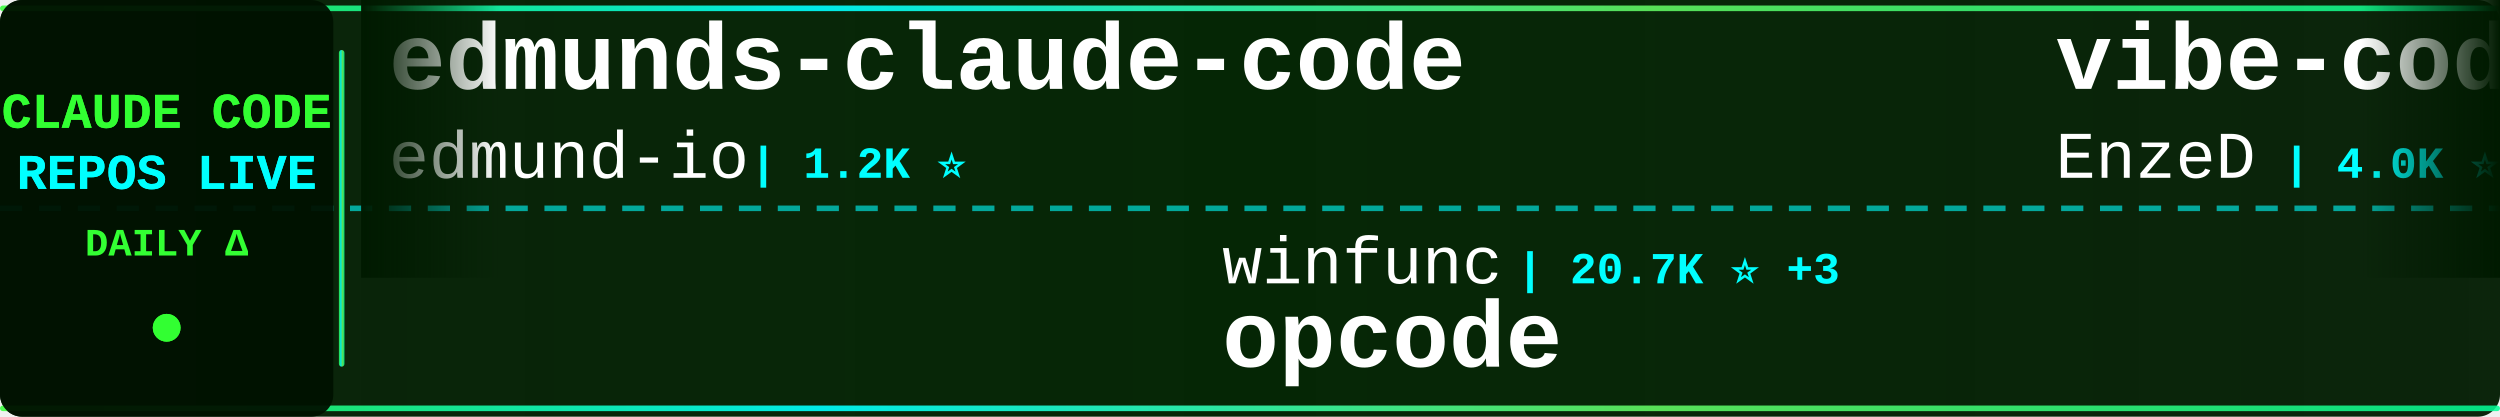
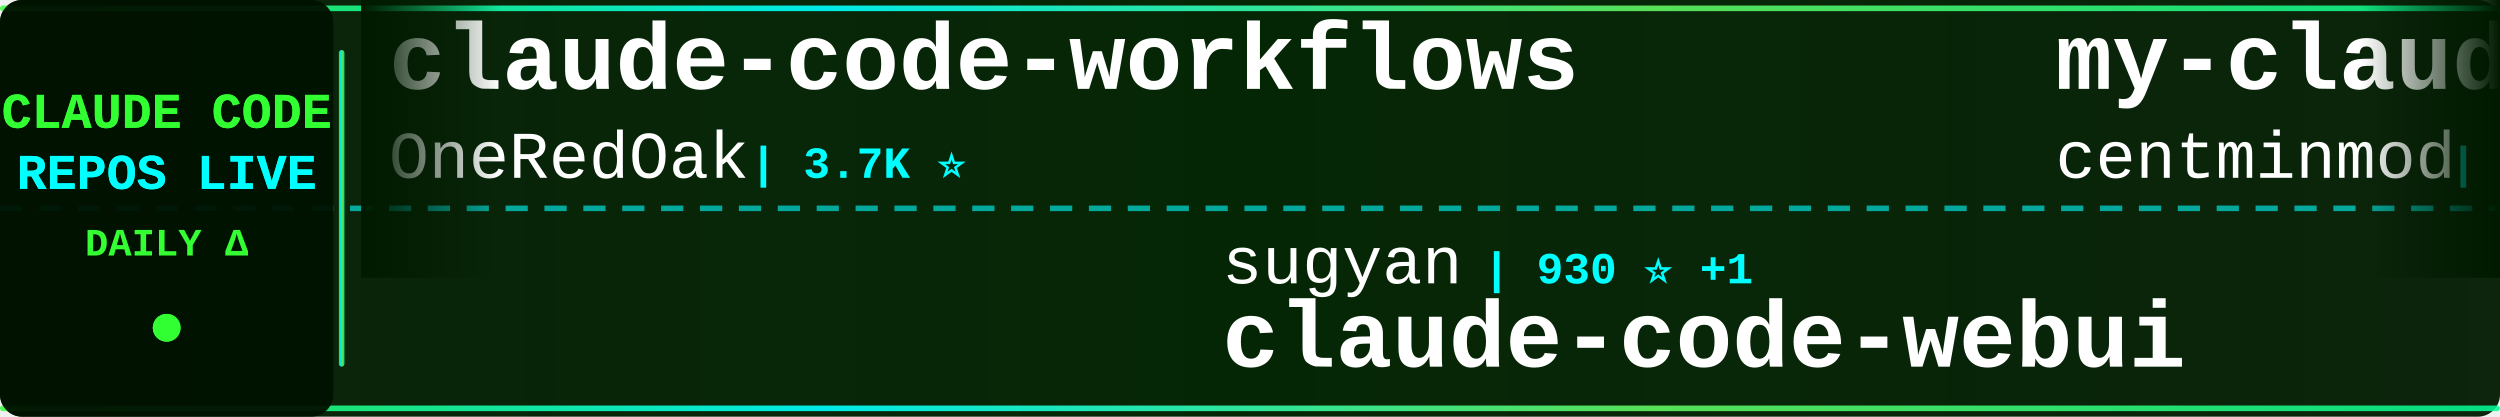
<svg xmlns="http://www.w3.org/2000/svg" width="900" height="150">
  <defs>
    <linearGradient id="tickerBg" x1="0%" y1="0%" x2="100%" y2="0%">
      <stop offset="0%" style="stop-color:#001a00;stop-opacity:0.95" />
      <stop offset="50%" style="stop-color:#002200;stop-opacity:0.98" />
      <stop offset="100%" style="stop-color:#001a00;stop-opacity:0.95" />
    </linearGradient>
    <linearGradient id="borderGrad" x1="0%" y1="0%" x2="100%" y2="0%">
      <stop offset="0%" style="stop-color:#33ff33;stop-opacity:0.85">
        <animate attributeName="stop-opacity" values="0.85;1;0.85" dur="2s" repeatCount="indefinite" />
      </stop>
      <stop offset="33%" style="stop-color:#00ffff;stop-opacity:0.9">
        <animate attributeName="stop-opacity" values="0.9;1;0.9" dur="2.2s" repeatCount="indefinite" />
      </stop>
      <stop offset="66%" style="stop-color:#66ff66;stop-opacity:0.85">
        <animate attributeName="stop-opacity" values="0.85;1;0.85" dur="1.8s" repeatCount="indefinite" />
      </stop>
      <stop offset="100%" style="stop-color:#00ff99;stop-opacity:0.85">
        <animate attributeName="stop-opacity" values="0.85;1;0.85" dur="2s" repeatCount="indefinite" />
      </stop>
    </linearGradient>
    <filter id="textGlow">
      <feGaussianBlur stdDeviation="0.1" result="coloredBlur" />
      <feMerge>
        <feMergeNode in="coloredBlur" />
        <feMergeNode in="SourceGraphic" />
      </feMerge>
    </filter>
    <filter id="metricGlow">
      <feGaussianBlur stdDeviation="0.2" result="coloredBlur" />
      <feMerge>
        <feMergeNode in="coloredBlur" />
        <feMergeNode in="SourceGraphic" />
      </feMerge>
    </filter>
    <linearGradient id="leftFade" x1="0%" y1="0%" x2="100%" y2="0%">
      <stop offset="0%" style="stop-color:#001a00;stop-opacity:1" />
      <stop offset="100%" style="stop-color:#001a00;stop-opacity:0" />
    </linearGradient>
    <linearGradient id="rightFade" x1="0%" y1="0%" x2="100%" y2="0%">
      <stop offset="0%" style="stop-color:#001a00;stop-opacity:0" />
      <stop offset="100%" style="stop-color:#001a00;stop-opacity:1" />
    </linearGradient>
  </defs>
  <rect width="900" height="150" fill="url(#tickerBg)" rx="8" />
  <rect x="0" y="2" width="900" height="2" fill="url(#borderGrad)" rx="1" />
  <rect x="0" y="146" width="900" height="2" fill="url(#borderGrad)" rx="1" />
  <line x1="0" y1="75" x2="900" y2="75" stroke="#00ffff" stroke-width="2" stroke-dasharray="8 6" opacity="0.6" />
  <rect x="0" y="0" width="120" height="150" fill="#001100" opacity="0.95" rx="8" />
  <text x="60" y="46" font-family="'Courier New', monospace" font-size="18" font-weight="bold" fill="#33ff33" text-anchor="middle" filter="url(#textGlow)">
    CLAUDE CODE
  </text>
  <text x="60" y="68" font-family="'Courier New', monospace" font-size="18" font-weight="bold" fill="#00ffff" text-anchor="middle" filter="url(#textGlow)">
    REPOS LIVE
  </text>
  <text x="60" y="92" font-family="'Courier New', monospace" font-size="14" font-weight="bold" fill="#33ff33" text-anchor="middle">
    DAILY Δ
  </text>
  <circle cx="60" cy="118" r="5" fill="#33ff33" filter="url(#metricGlow)">
    <animate attributeName="r" values="4;6;4" dur="1.5s" repeatCount="indefinite" />
    <animate attributeName="opacity" values="0.6;1;0.6" dur="1.5s" repeatCount="indefinite" />
  </circle>
  <rect x="122" y="18" width="2" height="114" fill="url(#borderGrad)" rx="1" />
  <clipPath id="tickerClip">
    <rect x="130" y="0" width="770" height="150" />
  </clipPath>
  <g clip-path="url(#tickerClip)">
    <g id="tickerItems">
      <animateTransform attributeName="transform" attributeType="XML" type="translate" from="0 0" to="-3000 0" dur="54s" repeatCount="indefinite" />
      <g transform="translate(0, 0)">
-         <text x="140" y="32" font-family="'Courier New', monospace" font-size="34" font-weight="bold" fill="#ffffff">edmunds-claude-code</text>
-         <text x="140" y="64" font-family="'Courier New', monospace" font-size="24" font-weight="normal" fill="#ffffff" opacity="1.0">edmund-io</text>
-         <text x="270" y="64" font-family="'Courier New', monospace" font-size="16" font-weight="bold" fill="#00ffff"> | 1.2K ⭐</text>
+         <text x="140" y="32" font-family="'Courier New', monospace" font-size="34" font-weight="bold" fill="#ffffff">claude-code-workflows</text>
+         <text x="140" y="64" font-family="'Courier New', monospace" font-size="24" font-weight="normal" fill="#ffffff" opacity="1.0">OneRedOak</text>
+         <text x="270" y="64" font-family="'Courier New', monospace" font-size="16" font-weight="bold" fill="#00ffff"> | 3.7K ⭐</text>
      </g>
      <g transform="translate(300, 0)">
-         <text x="140" y="102" font-family="'Courier New', monospace" font-size="24" font-weight="normal" fill="#ffffff" opacity="1.0">winfunc</text>
-         <text x="246" y="102" font-family="'Courier New', monospace" font-size="16" font-weight="bold" fill="#00ffff"> | 20.7K ⭐ +3</text>
-         <text x="140" y="132" font-family="'Courier New', monospace" font-size="34" font-weight="bold" fill="#ffffff">opcode</text>
+         <text x="140" y="102" font-family="'Courier New', monospace" font-size="24" font-weight="normal" fill="#ffffff" opacity="1.0">sugyan</text>
+         <text x="234" y="102" font-family="'Courier New', monospace" font-size="16" font-weight="bold" fill="#00ffff"> | 930 ⭐ +1</text>
+         <text x="140" y="132" font-family="'Courier New', monospace" font-size="34" font-weight="bold" fill="#ffffff">claude-code-webui</text>
      </g>
      <g transform="translate(600, 0)">
-         <text x="140" y="32" font-family="'Courier New', monospace" font-size="34" font-weight="bold" fill="#ffffff">vibe-coding</text>
-         <text x="140" y="64" font-family="'Courier New', monospace" font-size="24" font-weight="normal" fill="#ffffff" opacity="1.0">EnzeD</text>
-         <text x="222" y="64" font-family="'Courier New', monospace" font-size="16" font-weight="bold" fill="#00ffff"> | 4.0K ⭐ +2</text>
+         <text x="140" y="32" font-family="'Courier New', monospace" font-size="34" font-weight="bold" fill="#ffffff">my-claude-code-setup</text>
+         <text x="140" y="64" font-family="'Courier New', monospace" font-size="24" font-weight="normal" fill="#ffffff" opacity="1.0">centminmod</text>
+         <text x="282" y="64" font-family="'Courier New', monospace" font-size="16" font-weight="bold" fill="#00ffff"> | 1.9K ⭐</text>
      </g>
      <g transform="translate(900, 0)">
-         <text x="140" y="102" font-family="'Courier New', monospace" font-size="24" font-weight="normal" fill="#ffffff" opacity="1.0">Pimzino</text>
-         <text x="246" y="102" font-family="'Courier New', monospace" font-size="16" font-weight="bold" fill="#00ffff"> | 3.4K ⭐</text>
-         <text x="140" y="132" font-family="'Courier New', monospace" font-size="34" font-weight="bold" fill="#ffffff">claude-code-spec-workflo...</text>
+         <text x="140" y="102" font-family="'Courier New', monospace" font-size="24" font-weight="normal" fill="#ffffff" opacity="1.0">zhukunpenglinyutong</text>
+         <text x="390" y="102" font-family="'Courier New', monospace" font-size="16" font-weight="bold" fill="#00ffff"> | 1.3K ⭐ +1</text>
+         <text x="140" y="132" font-family="'Courier New', monospace" font-size="34" font-weight="bold" fill="#ffffff">idea-claude-code-gui</text>
      </g>
      <g transform="translate(1200, 0)">
-         <text x="140" y="32" font-family="'Courier New', monospace" font-size="34" font-weight="bold" fill="#ffffff">antigravity-awesome-skil...</text>
-         <text x="140" y="64" font-family="'Courier New', monospace" font-size="24" font-weight="normal" fill="#ffffff" opacity="1.0">sickn33</text>
-         <text x="246" y="64" font-family="'Courier New', monospace" font-size="16" font-weight="bold" fill="#00ffff"> | 14.9K ⭐ +205</text>
+         <text x="140" y="32" font-family="'Courier New', monospace" font-size="34" font-weight="bold" fill="#ffffff">claude-code-viewer</text>
+         <text x="140" y="64" font-family="'Courier New', monospace" font-size="24" font-weight="normal" fill="#ffffff" opacity="1.0">d-kimuson</text>
+         <text x="270" y="64" font-family="'Courier New', monospace" font-size="16" font-weight="bold" fill="#00ffff"> | 912 ⭐ +1</text>
      </g>
      <g transform="translate(1500, 0)">
-         <text x="140" y="102" font-family="'Courier New', monospace" font-size="24" font-weight="normal" fill="#ffffff" opacity="1.0">fuergaosi233</text>
-         <text x="306" y="102" font-family="'Courier New', monospace" font-size="16" font-weight="bold" fill="#00ffff"> | 2.1K ⭐ +1</text>
-         <text x="140" y="132" font-family="'Courier New', monospace" font-size="34" font-weight="bold" fill="#ffffff">claude-code-proxy</text>
+         <text x="140" y="102" font-family="'Courier New', monospace" font-size="24" font-weight="normal" fill="#ffffff" opacity="1.0">bfly123</text>
+         <text x="246" y="102" font-family="'Courier New', monospace" font-size="16" font-weight="bold" fill="#00ffff"> | 1.3K ⭐</text>
+         <text x="140" y="132" font-family="'Courier New', monospace" font-size="34" font-weight="bold" fill="#ffffff">claude_code_bridge</text>
      </g>
      <g transform="translate(1800, 0)">
-         <text x="140" y="32" font-family="'Courier New', monospace" font-size="34" font-weight="bold" fill="#ffffff">claude-code-telegram</text>
-         <text x="140" y="64" font-family="'Courier New', monospace" font-size="24" font-weight="normal" fill="#ffffff" opacity="1.0">RichardAtCT</text>
-         <text x="294" y="64" font-family="'Courier New', monospace" font-size="16" font-weight="bold" fill="#00ffff"> | 1.6K ⭐ +10</text>
+         <text x="140" y="32" font-family="'Courier New', monospace" font-size="34" font-weight="bold" fill="#ffffff">claude-code-system-promp...</text>
+         <text x="140" y="64" font-family="'Courier New', monospace" font-size="24" font-weight="normal" fill="#ffffff" opacity="1.0">Piebald-AI</text>
+         <text x="282" y="64" font-family="'Courier New', monospace" font-size="16" font-weight="bold" fill="#00ffff"> | 4.9K ⭐ +6</text>
      </g>
      <g transform="translate(2100, 0)">
-         <text x="140" y="102" font-family="'Courier New', monospace" font-size="24" font-weight="normal" fill="#ffffff" opacity="1.0">steipete</text>
-         <text x="258" y="102" font-family="'Courier New', monospace" font-size="16" font-weight="bold" fill="#00ffff"> | 1.1K ⭐ +1</text>
-         <text x="140" y="132" font-family="'Courier New', monospace" font-size="34" font-weight="bold" fill="#ffffff">claude-code-mcp</text>
+         <text x="140" y="102" font-family="'Courier New', monospace" font-size="24" font-weight="normal" fill="#ffffff" opacity="1.0">jeremylongshore</text>
+         <text x="342" y="102" font-family="'Courier New', monospace" font-size="16" font-weight="bold" fill="#00ffff"> | 1.4K ⭐</text>
+         <text x="140" y="132" font-family="'Courier New', monospace" font-size="34" font-weight="bold" fill="#ffffff">claude-code-plugins-plus...</text>
      </g>
      <g transform="translate(2400, 0)">
-         <text x="140" y="32" font-family="'Courier New', monospace" font-size="34" font-weight="bold" fill="#ffffff">claude-code-proxy</text>
-         <text x="140" y="64" font-family="'Courier New', monospace" font-size="24" font-weight="normal" fill="#ffffff" opacity="1.0">1rgs</text>
-         <text x="210" y="64" font-family="'Courier New', monospace" font-size="16" font-weight="bold" fill="#00ffff"> | 3.1K ⭐ +2</text>
+         <text x="140" y="32" font-family="'Courier New', monospace" font-size="34" font-weight="bold" fill="#ffffff">claude-code-my-workflow</text>
+         <text x="140" y="64" font-family="'Courier New', monospace" font-size="24" font-weight="normal" fill="#ffffff" opacity="1.0">pedrohcgs</text>
+         <text x="270" y="64" font-family="'Courier New', monospace" font-size="16" font-weight="bold" fill="#00ffff"> | 419 ⭐ +4</text>
      </g>
      <g transform="translate(2700, 0)">
-         <text x="140" y="102" font-family="'Courier New', monospace" font-size="24" font-weight="normal" fill="#ffffff" opacity="1.0">Cranot</text>
-         <text x="234" y="102" font-family="'Courier New', monospace" font-size="16" font-weight="bold" fill="#00ffff"> | 2.4K ⭐</text>
-         <text x="140" y="132" font-family="'Courier New', monospace" font-size="34" font-weight="bold" fill="#ffffff">claude-code-guide</text>
+         <text x="140" y="102" font-family="'Courier New', monospace" font-size="24" font-weight="normal" fill="#ffffff" opacity="1.0">revfactory</text>
+         <text x="282" y="102" font-family="'Courier New', monospace" font-size="16" font-weight="bold" fill="#00ffff"> | 756 ⭐</text>
+         <text x="140" y="132" font-family="'Courier New', monospace" font-size="34" font-weight="bold" fill="#ffffff">claude-code-mastering</text>
      </g>
      <g transform="translate(3000, 0)">
-         <text x="140" y="32" font-family="'Courier New', monospace" font-size="34" font-weight="bold" fill="#ffffff">edmunds-claude-code</text>
-         <text x="140" y="64" font-family="'Courier New', monospace" font-size="24" font-weight="normal" fill="#ffffff" opacity="1.0">edmund-io</text>
-         <text x="270" y="64" font-family="'Courier New', monospace" font-size="16" font-weight="bold" fill="#00ffff"> | 1.2K ⭐</text>
+         <text x="140" y="32" font-family="'Courier New', monospace" font-size="34" font-weight="bold" fill="#ffffff">claude-code-workflows</text>
+         <text x="140" y="64" font-family="'Courier New', monospace" font-size="24" font-weight="normal" fill="#ffffff" opacity="1.0">OneRedOak</text>
+         <text x="270" y="64" font-family="'Courier New', monospace" font-size="16" font-weight="bold" fill="#00ffff"> | 3.7K ⭐</text>
      </g>
      <g transform="translate(3300, 0)">
-         <text x="140" y="102" font-family="'Courier New', monospace" font-size="24" font-weight="normal" fill="#ffffff" opacity="1.0">winfunc</text>
-         <text x="246" y="102" font-family="'Courier New', monospace" font-size="16" font-weight="bold" fill="#00ffff"> | 20.7K ⭐ +3</text>
-         <text x="140" y="132" font-family="'Courier New', monospace" font-size="34" font-weight="bold" fill="#ffffff">opcode</text>
+         <text x="140" y="102" font-family="'Courier New', monospace" font-size="24" font-weight="normal" fill="#ffffff" opacity="1.0">sugyan</text>
+         <text x="234" y="102" font-family="'Courier New', monospace" font-size="16" font-weight="bold" fill="#00ffff"> | 930 ⭐ +1</text>
+         <text x="140" y="132" font-family="'Courier New', monospace" font-size="34" font-weight="bold" fill="#ffffff">claude-code-webui</text>
      </g>
      <g transform="translate(3600, 0)">
-         <text x="140" y="32" font-family="'Courier New', monospace" font-size="34" font-weight="bold" fill="#ffffff">vibe-coding</text>
-         <text x="140" y="64" font-family="'Courier New', monospace" font-size="24" font-weight="normal" fill="#ffffff" opacity="1.0">EnzeD</text>
-         <text x="222" y="64" font-family="'Courier New', monospace" font-size="16" font-weight="bold" fill="#00ffff"> | 4.0K ⭐ +2</text>
+         <text x="140" y="32" font-family="'Courier New', monospace" font-size="34" font-weight="bold" fill="#ffffff">my-claude-code-setup</text>
+         <text x="140" y="64" font-family="'Courier New', monospace" font-size="24" font-weight="normal" fill="#ffffff" opacity="1.0">centminmod</text>
+         <text x="282" y="64" font-family="'Courier New', monospace" font-size="16" font-weight="bold" fill="#00ffff"> | 1.9K ⭐</text>
      </g>
      <g transform="translate(3900, 0)">
-         <text x="140" y="102" font-family="'Courier New', monospace" font-size="24" font-weight="normal" fill="#ffffff" opacity="1.0">Pimzino</text>
-         <text x="246" y="102" font-family="'Courier New', monospace" font-size="16" font-weight="bold" fill="#00ffff"> | 3.4K ⭐</text>
-         <text x="140" y="132" font-family="'Courier New', monospace" font-size="34" font-weight="bold" fill="#ffffff">claude-code-spec-workflo...</text>
+         <text x="140" y="102" font-family="'Courier New', monospace" font-size="24" font-weight="normal" fill="#ffffff" opacity="1.0">zhukunpenglinyutong</text>
+         <text x="390" y="102" font-family="'Courier New', monospace" font-size="16" font-weight="bold" fill="#00ffff"> | 1.3K ⭐ +1</text>
+         <text x="140" y="132" font-family="'Courier New', monospace" font-size="34" font-weight="bold" fill="#ffffff">idea-claude-code-gui</text>
      </g>
    </g>
  </g>
  <rect x="130" y="0" width="50" height="100" fill="url(#leftFade)" />
  <rect x="850" y="0" width="50" height="100" fill="url(#rightFade)" />
</svg>
